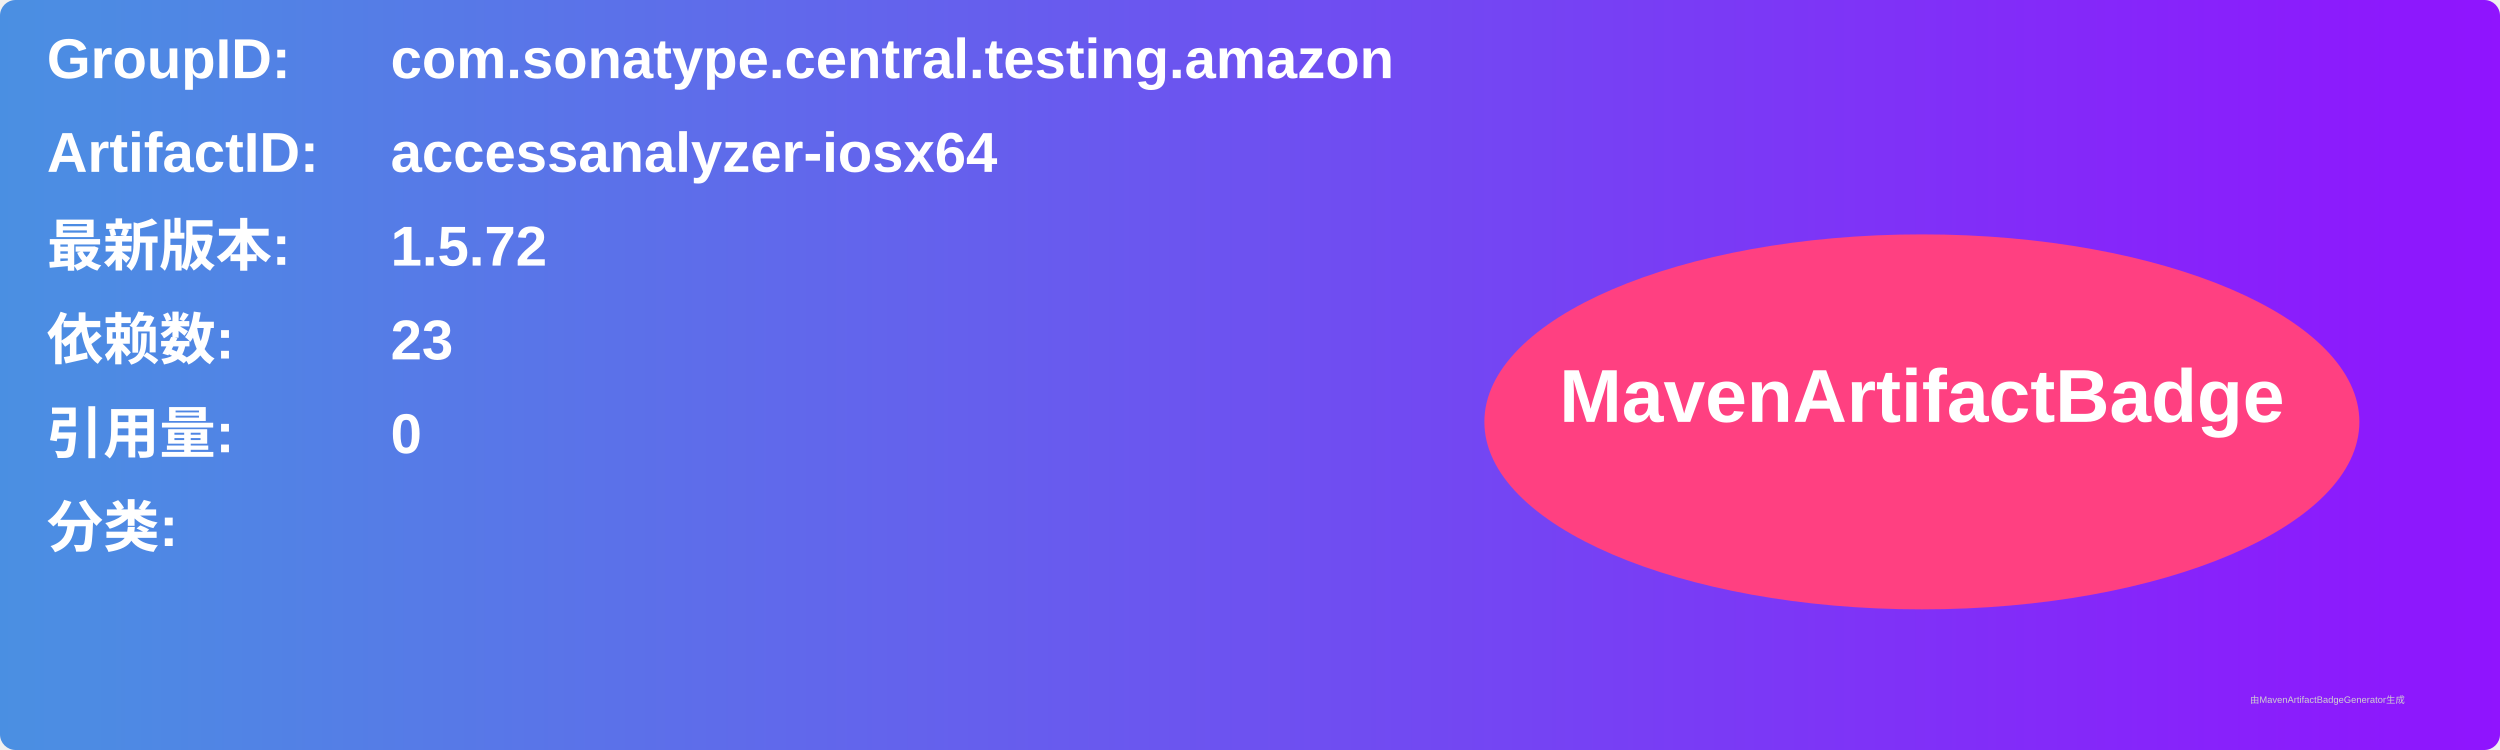
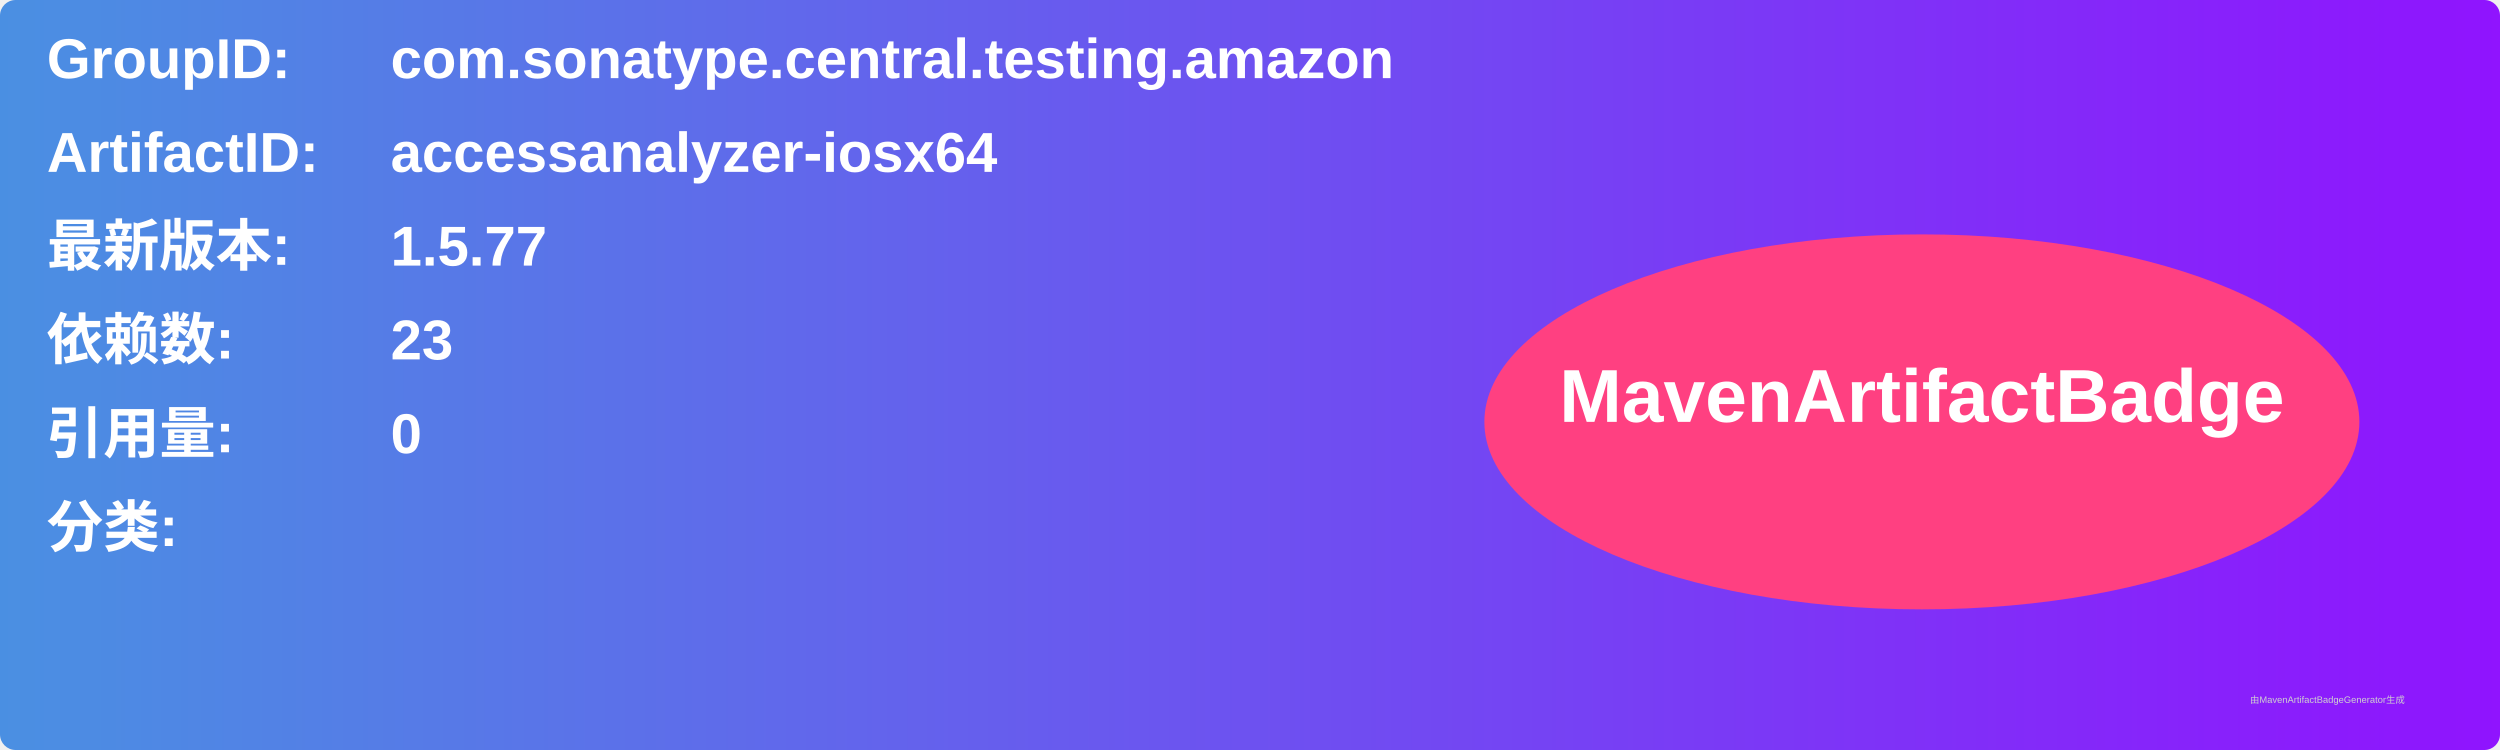
<svg xmlns="http://www.w3.org/2000/svg" width="800" height="240" viewBox="0 0 800 240">
  <linearGradient id="grad" x1="0%" y1="0%" x2="100%" y2="0%">
    <stop offset="0%" stop-color="#4a90e2" />
    <stop offset="100%" stop-color="#9013fe" />
  </linearGradient>
  <rect width="100%" height="100%" rx="5" ry="5" fill="url(#grad)" />
  <g transform="translate(15, 15)">
    <text x="0" y="10" font-family="Arial" font-size="18" fill="white" font-weight="bold" width="260">GroupID:</text>
    <text x="110" y="10" font-family="Arial" font-size="18" fill="white" font-weight="bold" width="460">com.sonatype.central.testing.amazon</text>
    <text x="0" y="40" font-family="Arial" font-size="18" fill="white" font-weight="bold" width="260">ArtifactID:</text>
    <text x="110" y="40" font-family="Arial" font-size="18" fill="white" font-weight="bold" width="460">accessanalyzer-iosx64</text>
    <text x="0" y="70" font-family="Arial" font-size="18" fill="white" font-weight="bold">最新版本:</text>
    <text x="110" y="70" font-family="Arial" font-size="18" fill="white" font-weight="bold">
-       <tspan font-weight="bold">1.5.72</tspan>
+       <tspan font-weight="bold">1.5.77</tspan>
    </text>
    <text x="0" y="100" font-family="Arial" font-size="18" fill="white" font-weight="bold">依赖数: </text>
    <text x="110" y="100" font-family="Arial" font-size="18" fill="white">
      <tspan font-weight="bold">23</tspan>
    </text>
    <text x="0" y="130" font-family="Arial" font-size="18" fill="white" font-weight="bold">引用量: </text>
    <text x="110" y="130" font-family="Arial" font-size="18" fill="white">
      <tspan font-weight="bold">0</tspan>
    </text>
    <text x="0" y="160" font-family="Arial" font-size="18" fill="white" font-weight="bold">分类:</text>
    <text x="10" y="190" font-family="Arial" font-size="10" fill="white">
      <tspan font-weight="bold" />
    </text>
    <ellipse cx="600" cy="120" rx="140" ry="60" fill="#ff4081" />
    <text x="600" y="120" text-anchor="middle" font-family="Arial" font-size="24" fill="white" font-weight="bold">MavenArtifactBadge</text>
  </g>
  <text x="720" y="225" font-family="Arial" font-size="3" fill="#d0d0d0">由MavenArtifactBadgeGenerator生成</text>
</svg>
